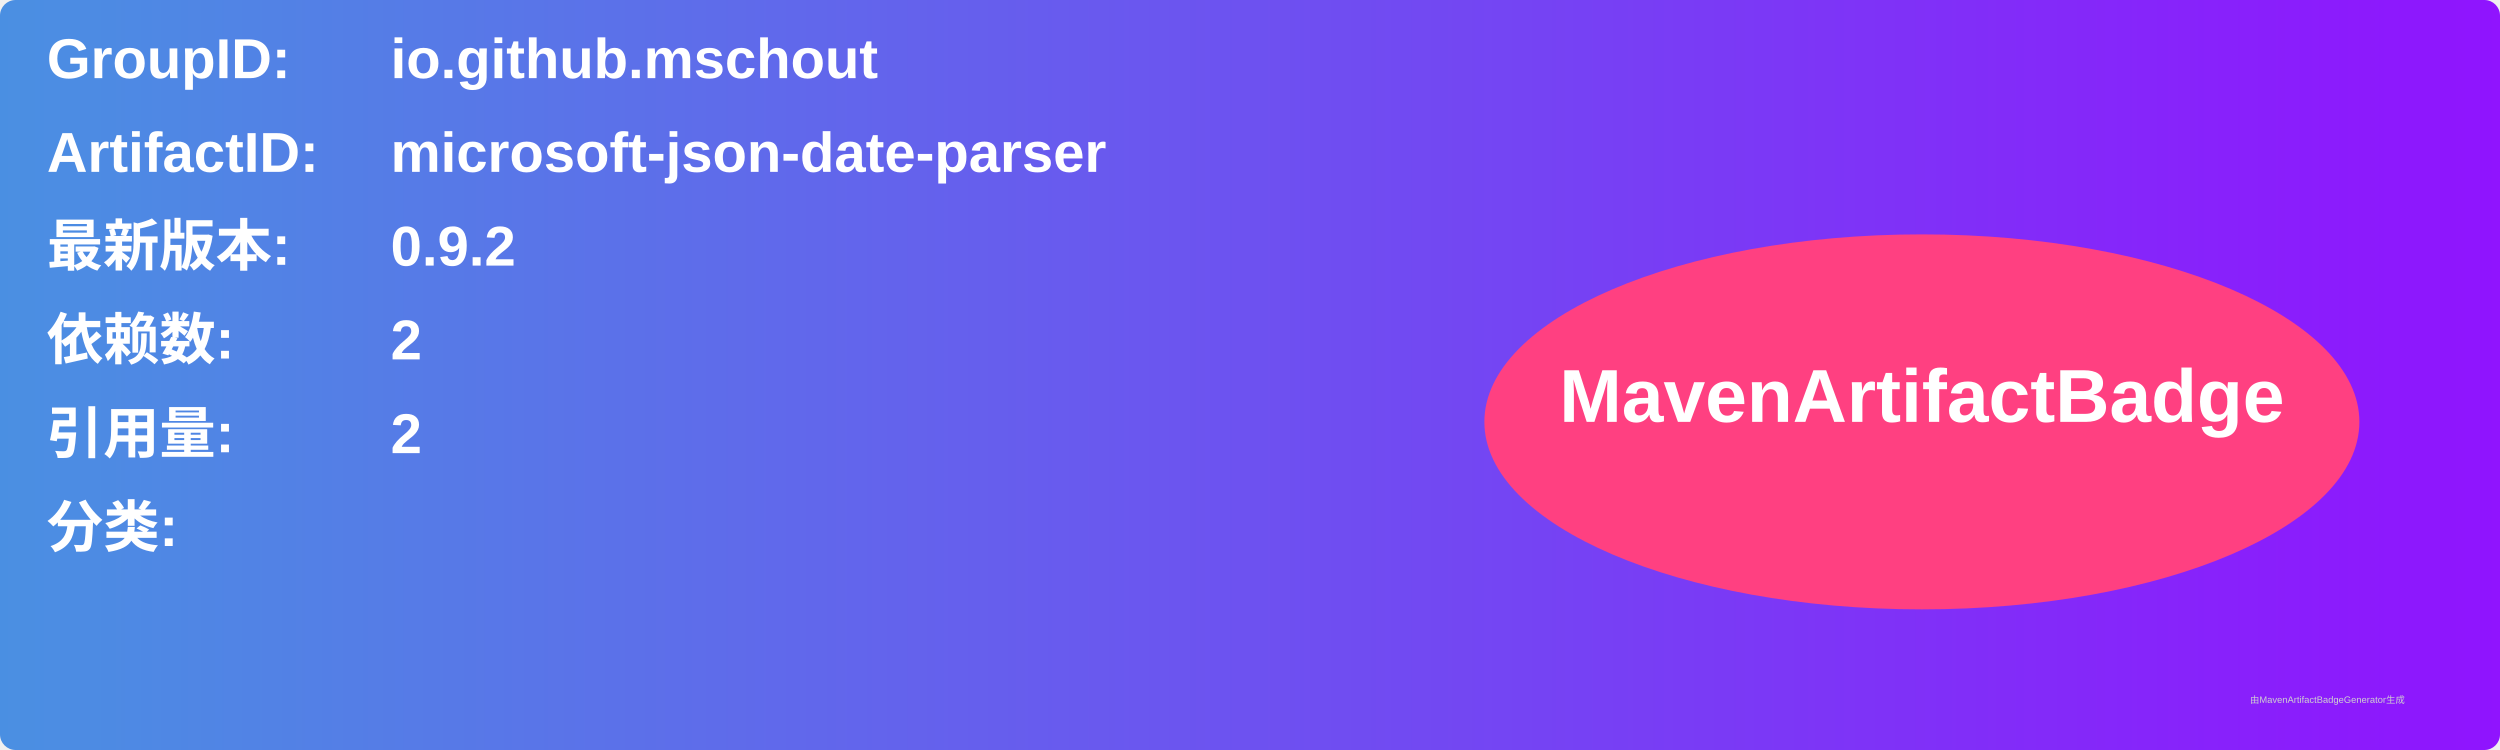
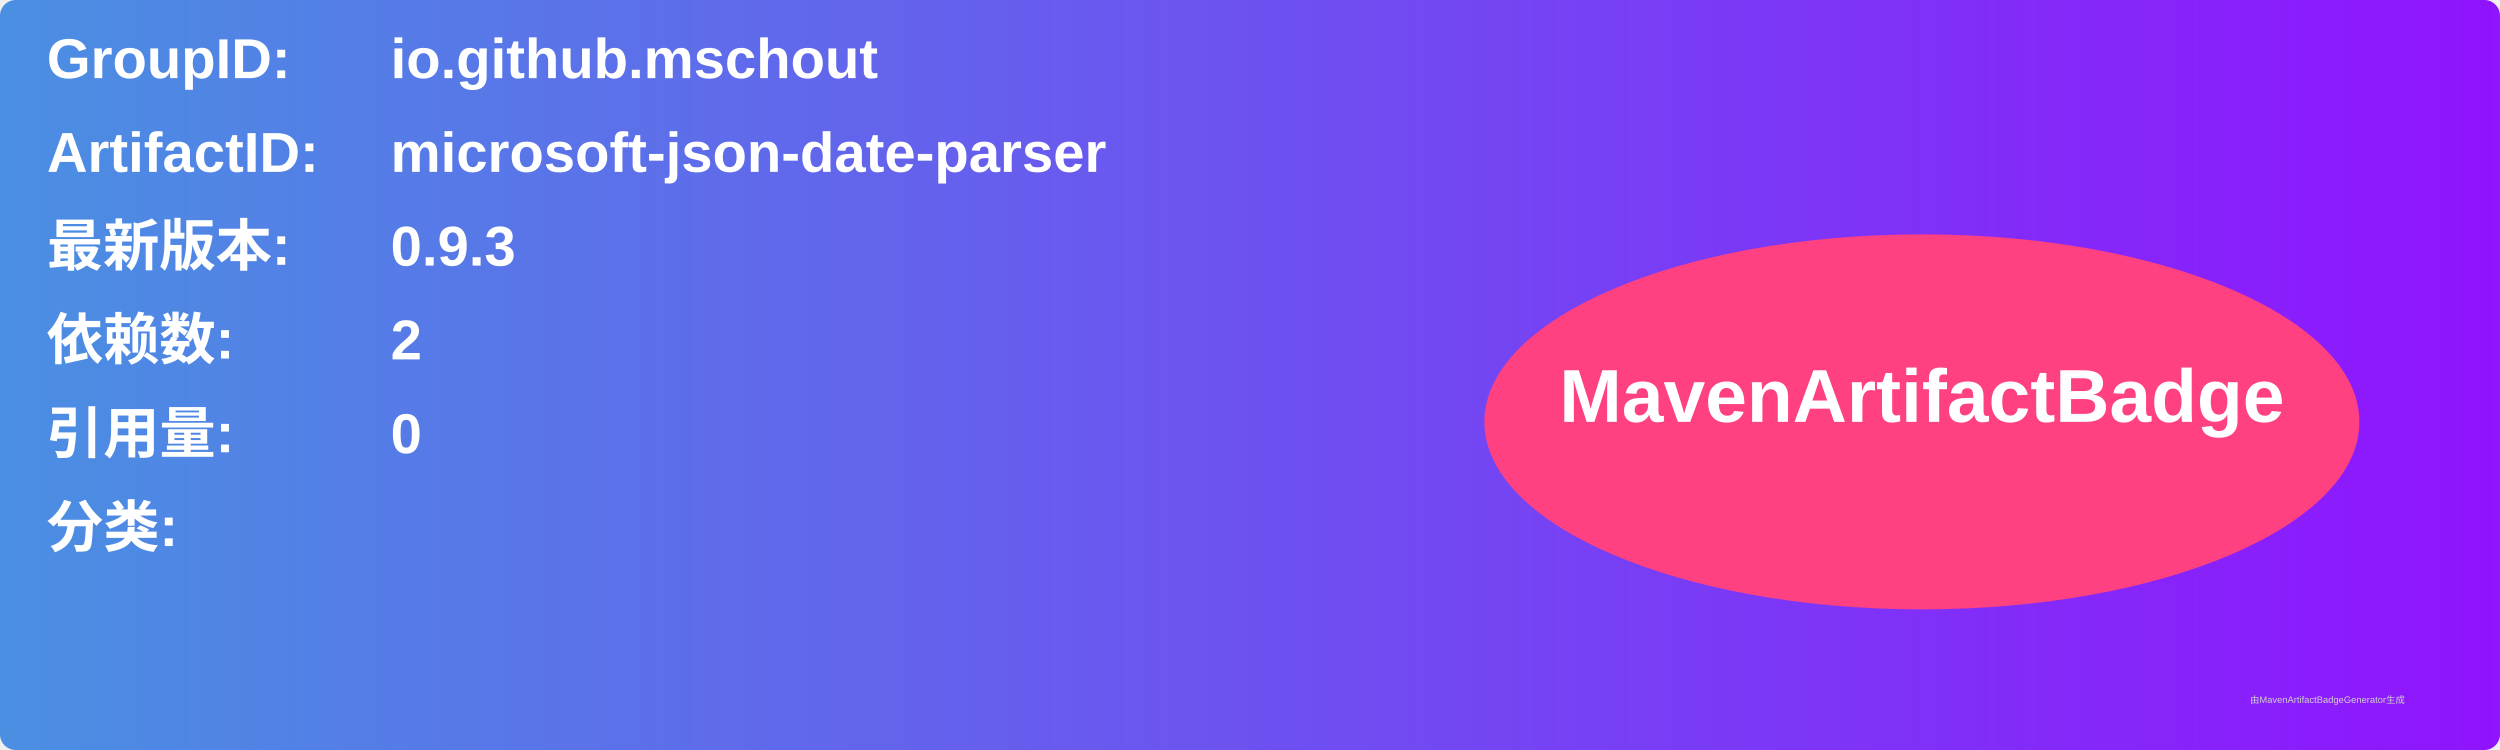
<svg xmlns="http://www.w3.org/2000/svg" width="800" height="240" viewBox="0 0 800 240">
  <linearGradient id="grad" x1="0%" y1="0%" x2="100%" y2="0%">
    <stop offset="0%" stop-color="#4a90e2" />
    <stop offset="100%" stop-color="#9013fe" />
  </linearGradient>
  <rect width="100%" height="100%" rx="5" ry="5" fill="url(#grad)" />
  <g transform="translate(15, 15)">
    <text x="0" y="10" font-family="Arial" font-size="18" fill="white" font-weight="bold" width="260">GroupID:</text>
    <text x="110" y="10" font-family="Arial" font-size="18" fill="white" font-weight="bold" width="460">io.github.mschout</text>
    <text x="0" y="40" font-family="Arial" font-size="18" fill="white" font-weight="bold" width="260">ArtifactID:</text>
    <text x="110" y="40" font-family="Arial" font-size="18" fill="white" font-weight="bold" width="460">microsoft-json-date-parser</text>
    <text x="0" y="70" font-family="Arial" font-size="18" fill="white" font-weight="bold">最新版本:</text>
    <text x="110" y="70" font-family="Arial" font-size="18" fill="white" font-weight="bold">
-       <tspan font-weight="bold">0.9.2</tspan>
+       <tspan font-weight="bold">0.9.3</tspan>
    </text>
    <text x="0" y="100" font-family="Arial" font-size="18" fill="white" font-weight="bold">依赖数: </text>
    <text x="110" y="100" font-family="Arial" font-size="18" fill="white">
      <tspan font-weight="bold">2</tspan>
    </text>
    <text x="0" y="130" font-family="Arial" font-size="18" fill="white" font-weight="bold">引用量: </text>
    <text x="110" y="130" font-family="Arial" font-size="18" fill="white">
-       <tspan font-weight="bold">2</tspan>
+       <tspan font-weight="bold">0</tspan>
    </text>
    <text x="0" y="160" font-family="Arial" font-size="18" fill="white" font-weight="bold">分类:</text>
    <text x="10" y="190" font-family="Arial" font-size="10" fill="white">
      <tspan font-weight="bold" />
    </text>
    <ellipse cx="600" cy="120" rx="140" ry="60" fill="#ff4081" />
    <text x="600" y="120" text-anchor="middle" font-family="Arial" font-size="24" fill="white" font-weight="bold">MavenArtifactBadge</text>
  </g>
  <text x="720" y="225" font-family="Arial" font-size="3" fill="#d0d0d0">由MavenArtifactBadgeGenerator生成</text>
</svg>
